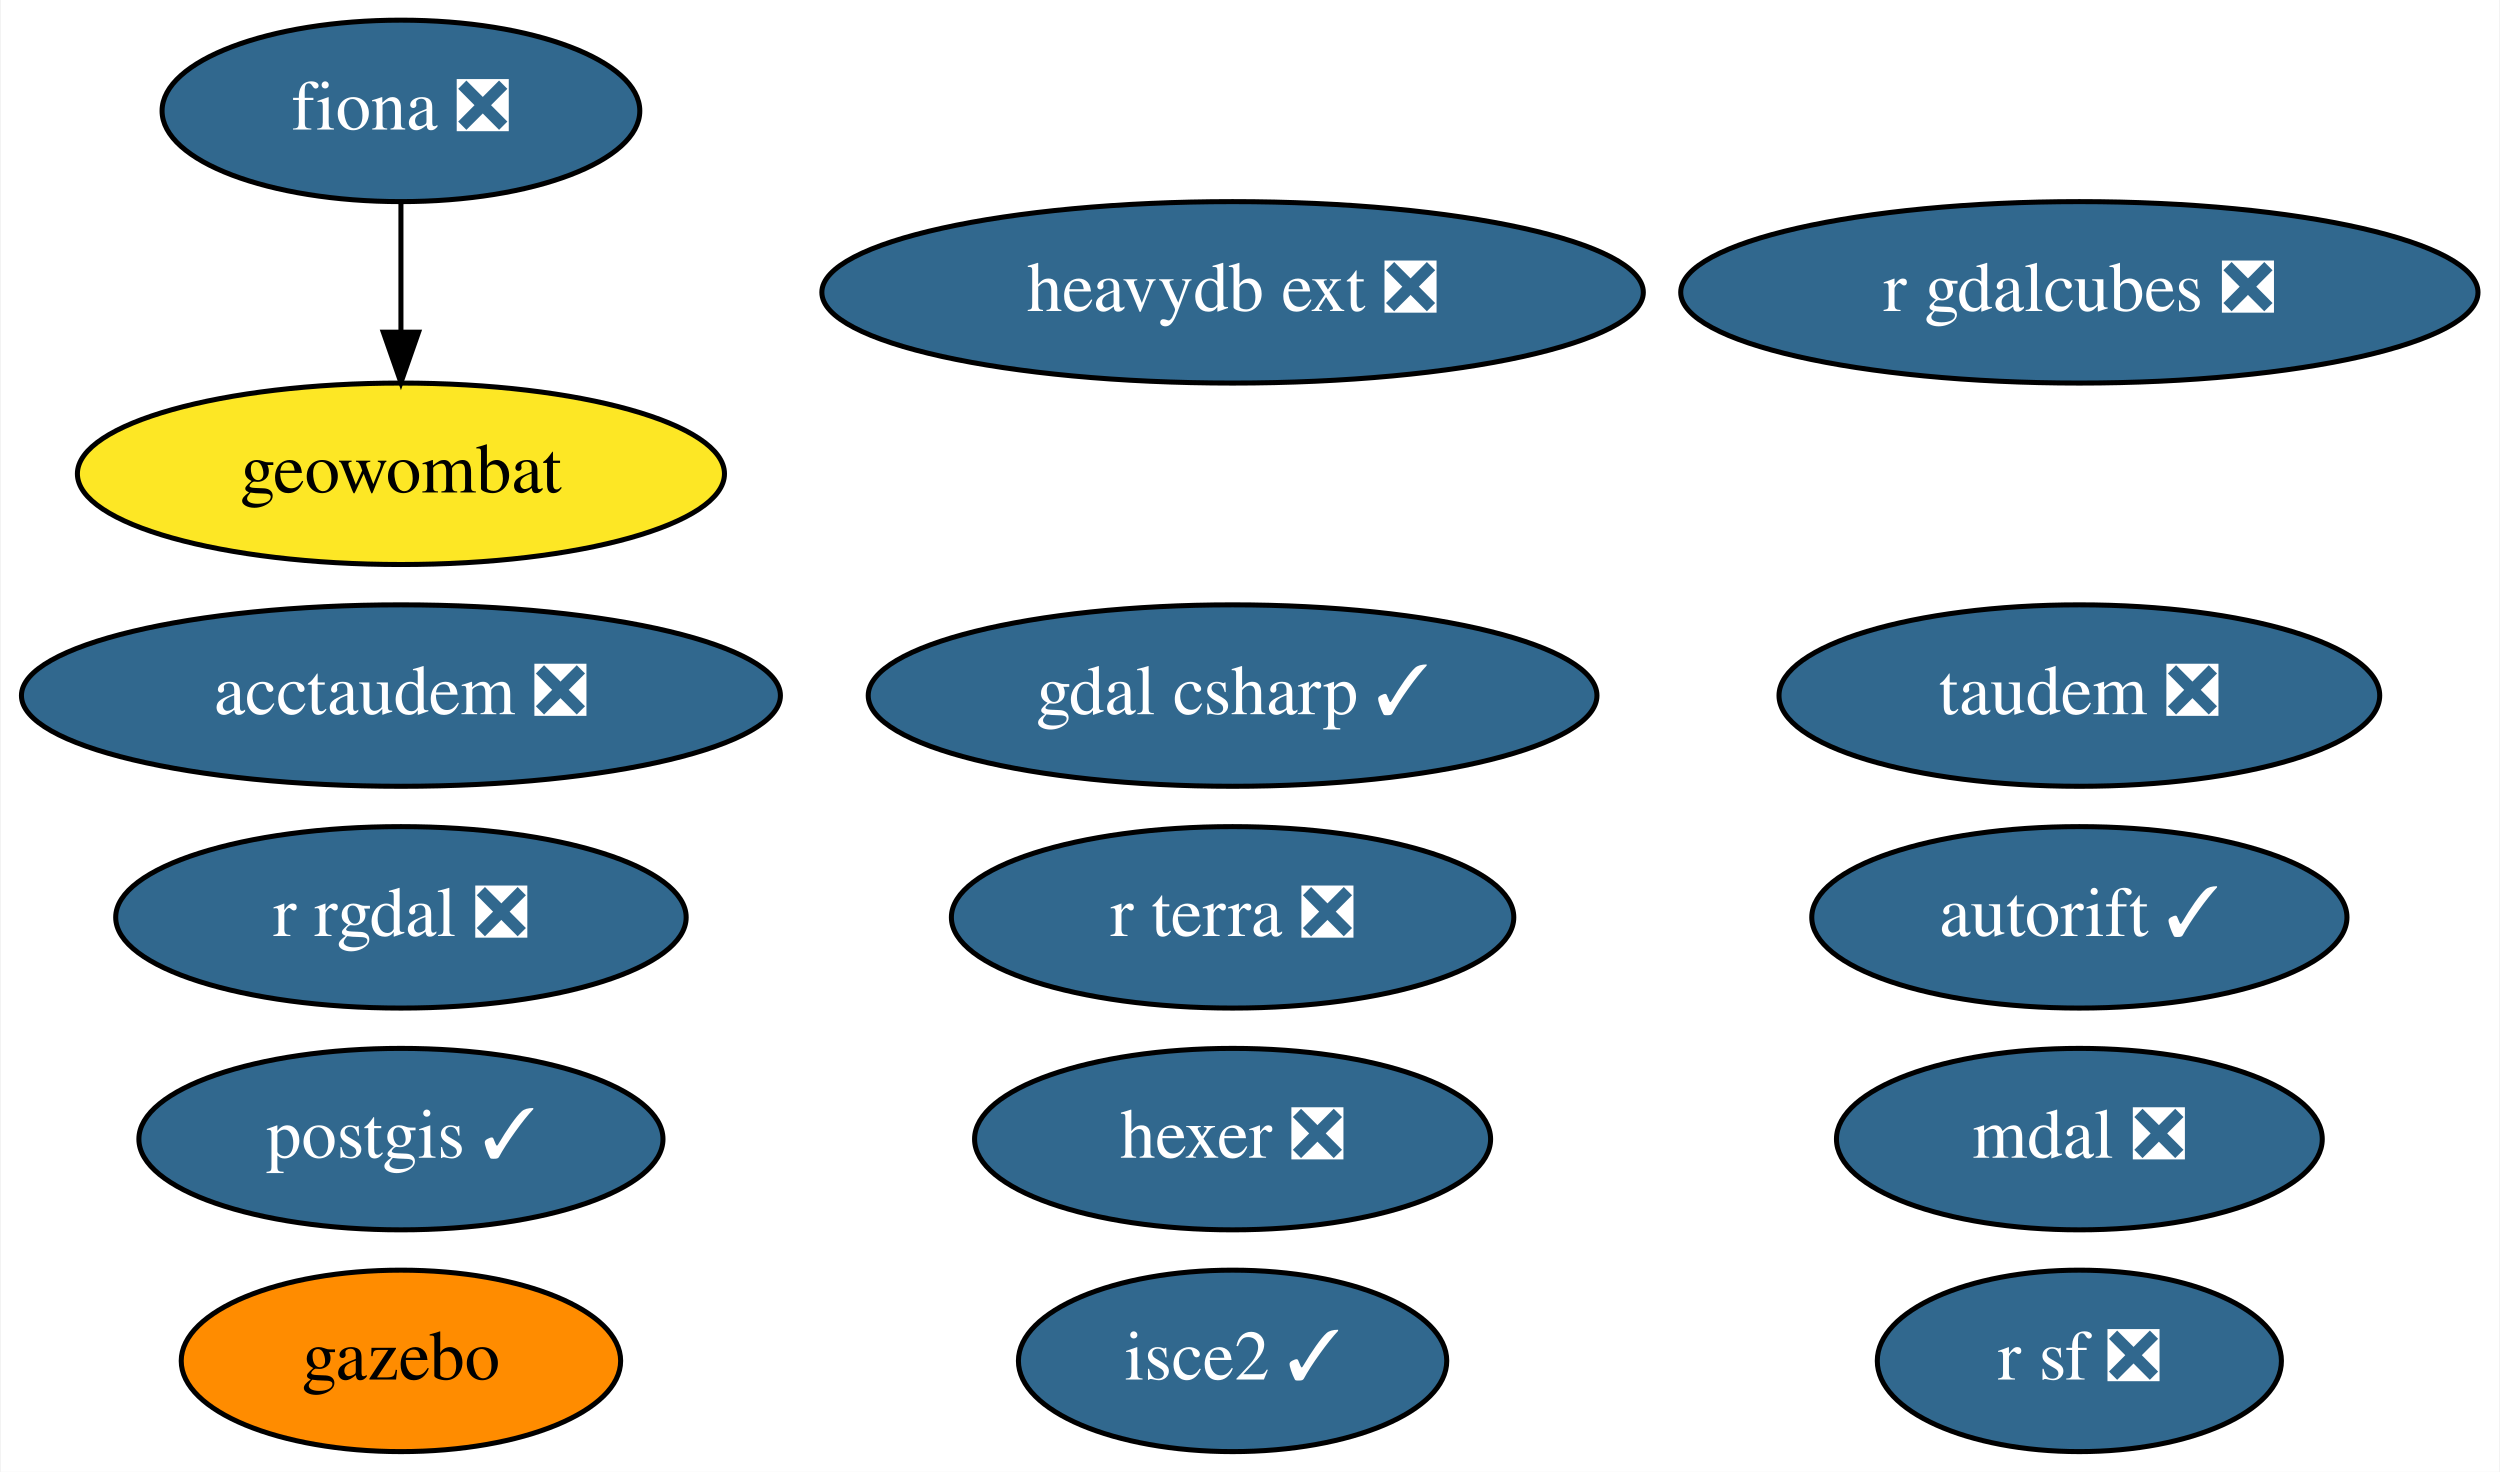
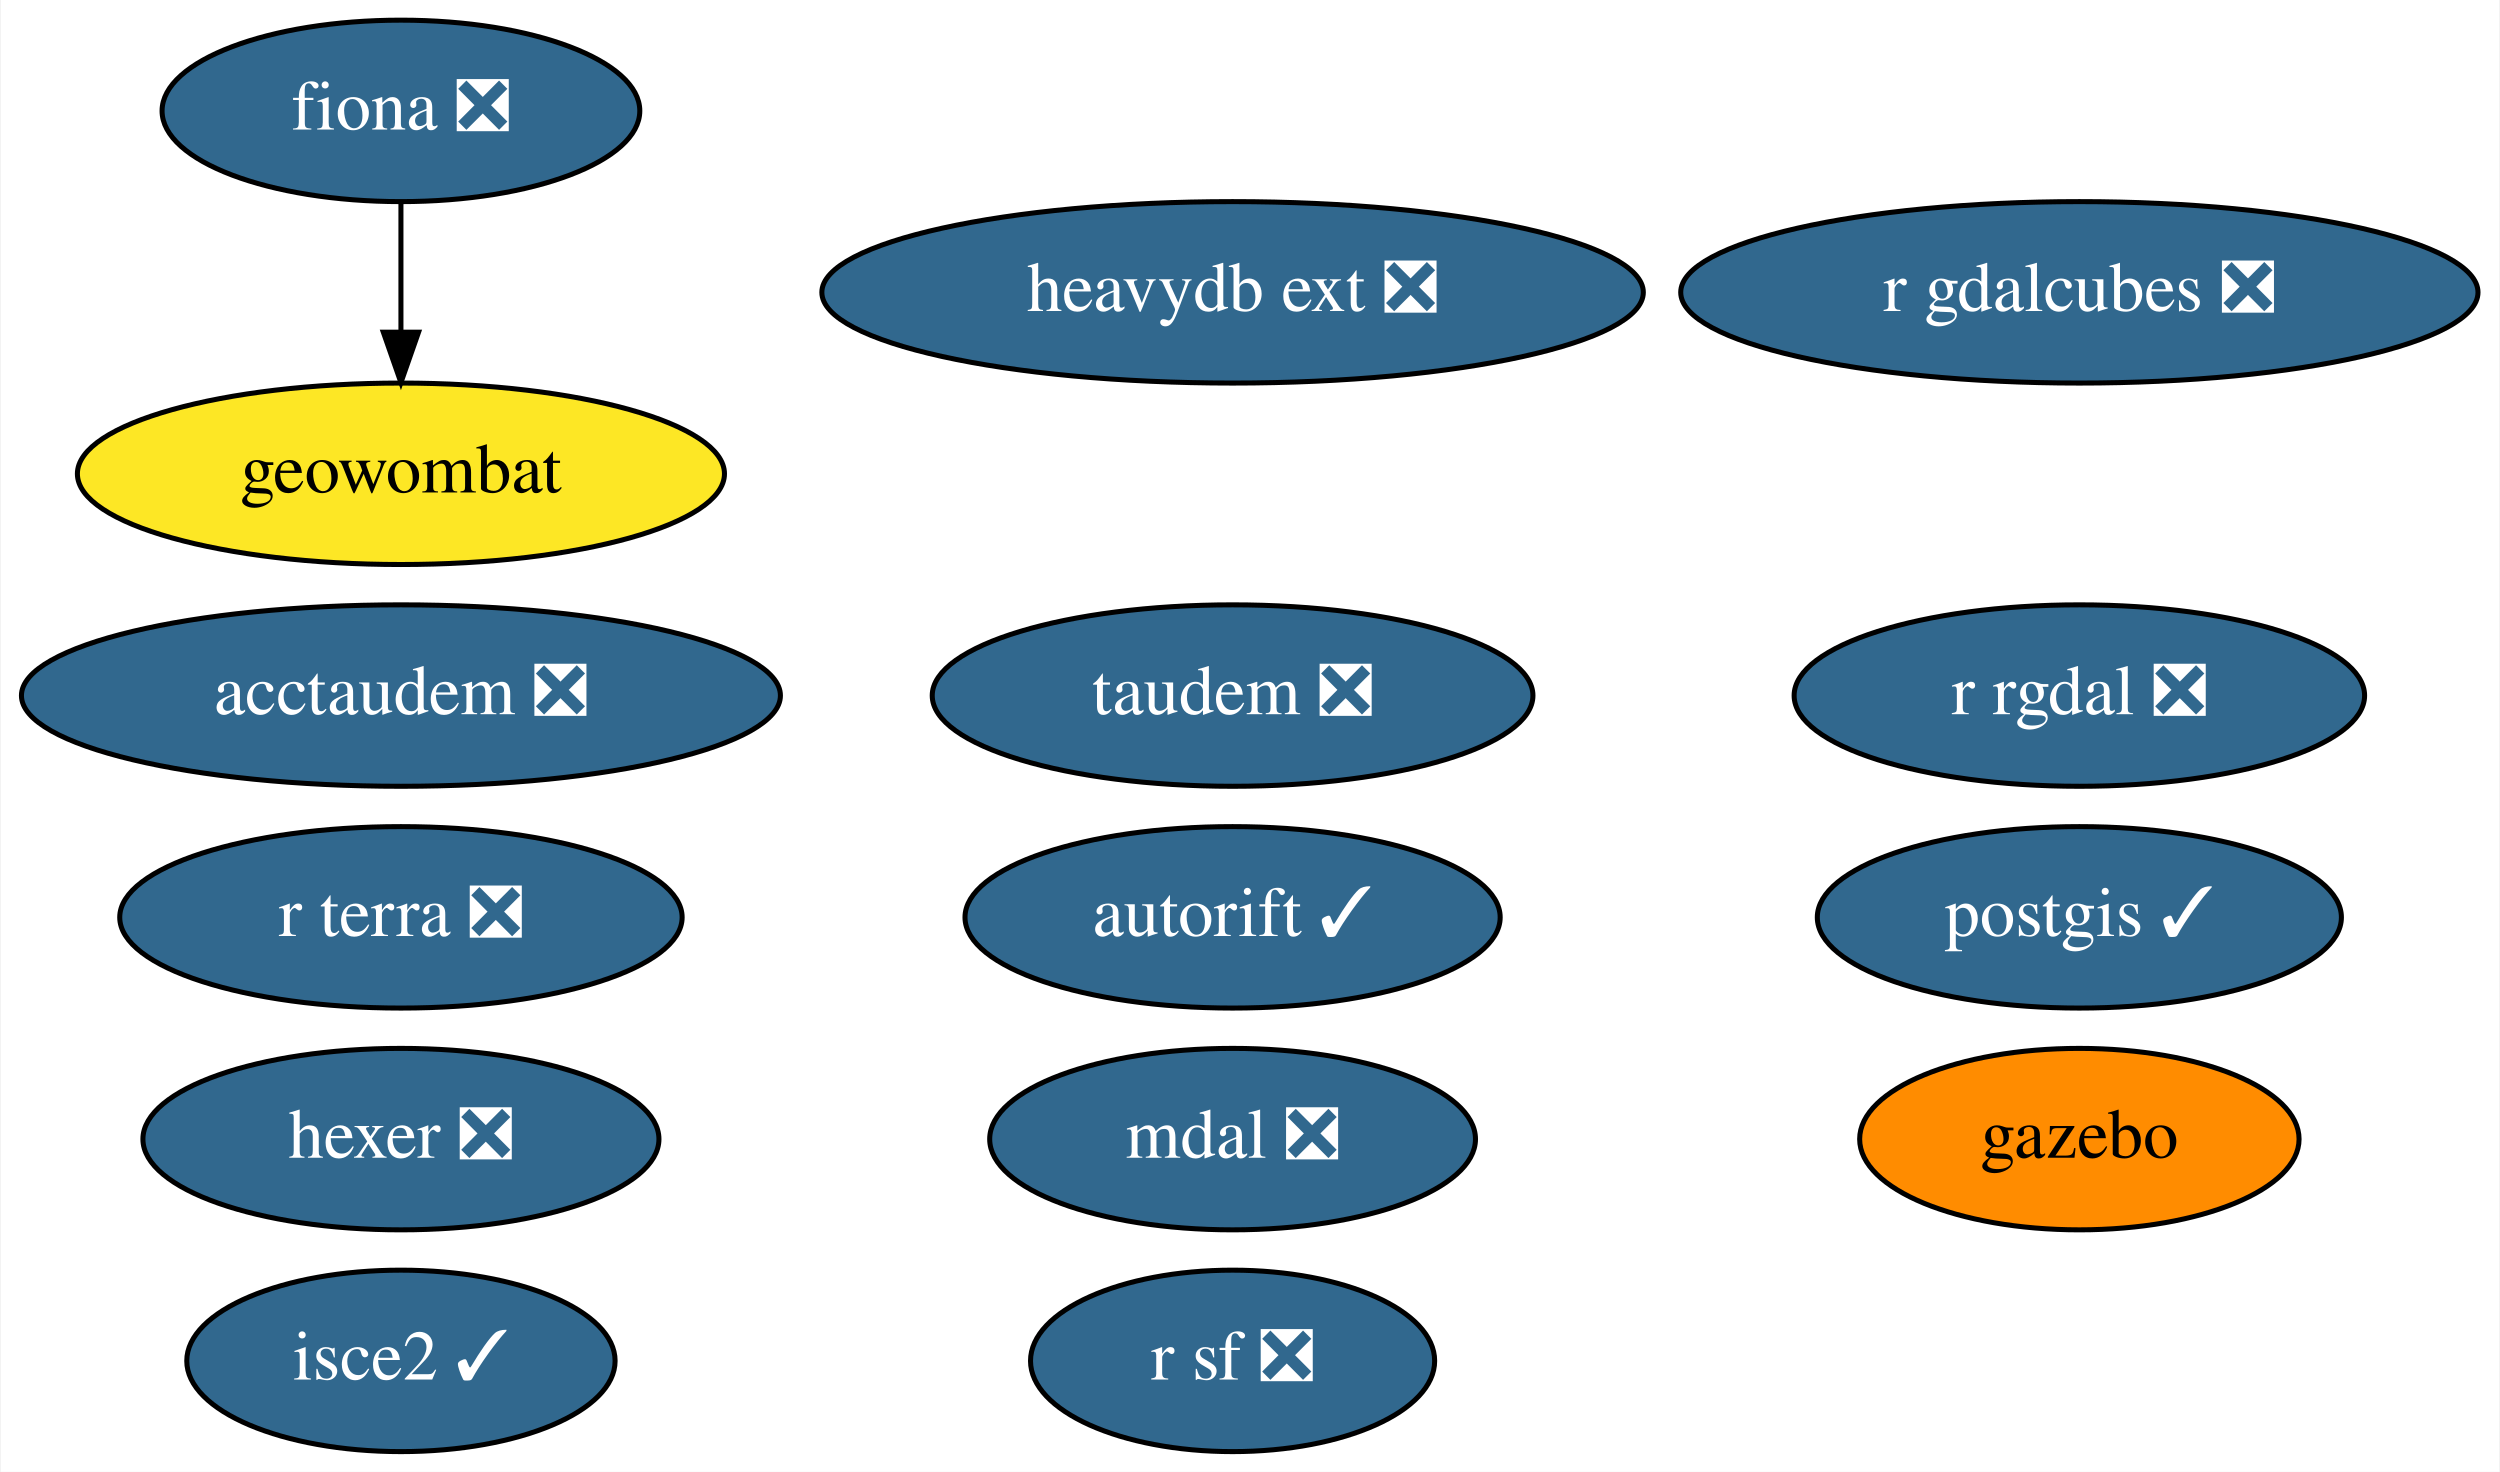
<svg xmlns="http://www.w3.org/2000/svg" xmlns:xlink="http://www.w3.org/1999/xlink" width="496pt" height="292pt" viewBox="0.00 0.00 495.69 292.00">
  <g id="graph0" class="graph" transform="scale(1 1) rotate(0) translate(4 288)">
    <polygon fill="white" stroke="none" points="-4,4 -4,-288 491.69,-288 491.69,4 -4,4" />
    <g id="node1" class="node">
      <g id="a_node1">
        <a xlink:href="https://github.com/conda-forge/fiona-feedstock/pull/202" xlink:title="fiona ❎">
          <ellipse fill="#31688e" stroke="black" cx="75.39" cy="-266" rx="47.39" ry="18" />
          <text text-anchor="middle" x="75.39" y="-262.3" font-family="Times,serif" font-size="14.00" fill="white">fiona ❎</text>
        </a>
      </g>
    </g>
    <g id="node9" class="node">
      <g id="a_node9">
        <a xlink:href="https://github.com/conda-forge/geowombat-feedstock" xlink:title="geowombat">
          <ellipse fill="#fde725" stroke="black" cx="75.39" cy="-194" rx="64.19" ry="18" />
          <text text-anchor="middle" x="75.39" y="-190.3" font-family="Times,serif" font-size="14.00">geowombat</text>
        </a>
      </g>
    </g>
    <g id="edge1" class="edge">
      <path fill="none" stroke="black" d="M75.39,-247.7C75.39,-239.98 75.39,-230.71 75.39,-222.11" />
      <polygon fill="black" stroke="black" points="78.89,-222.1 75.39,-212.1 71.89,-222.1 78.89,-222.1" />
    </g>
    <g id="node2" class="node">
      <g id="a_node2">
        <a xlink:href="https://github.com/conda-forge/postgis-feedstock/pull/88" xlink:title="postgis ✓">
-           <ellipse fill="#31688e" stroke="black" cx="75.39" cy="-62" rx="51.99" ry="18" />
-           <text text-anchor="middle" x="75.39" y="-58.3" font-family="Times,serif" font-size="14.00" fill="white">postgis ✓</text>
+           <ellipse fill="#31688e" stroke="black" cx="408.39" cy="-106" rx="51.99" ry="18" />
+           <text text-anchor="middle" x="408.39" y="-102.3" font-family="Times,serif" font-size="14.00" fill="white">postgis ✓</text>
        </a>
      </g>
    </g>
    <g id="node3" class="node">
      <g id="a_node3">
        <a xlink:href="https://github.com/conda-forge/r-rgdal-feedstock/pull/63" xlink:title="r rgdal ❎">
-           <ellipse fill="#31688e" stroke="black" cx="75.39" cy="-106" rx="56.59" ry="18" />
-           <text text-anchor="middle" x="75.39" y="-102.3" font-family="Times,serif" font-size="14.00" fill="white">r rgdal ❎</text>
+           <ellipse fill="#31688e" stroke="black" cx="408.39" cy="-150" rx="56.59" ry="18" />
+           <text text-anchor="middle" x="408.39" y="-146.3" font-family="Times,serif" font-size="14.00" fill="white">r rgdal ❎</text>
        </a>
      </g>
    </g>
    <g id="node4" class="node">
      <g id="a_node4">
        <a xlink:href="https://github.com/conda-forge/r-sf-feedstock/pull/83" xlink:title="r sf ❎">
-           <ellipse fill="#31688e" stroke="black" cx="408.39" cy="-18" rx="40.09" ry="18" />
-           <text text-anchor="middle" x="408.39" y="-14.3" font-family="Times,serif" font-size="14.00" fill="white">r sf ❎</text>
+           <ellipse fill="#31688e" stroke="black" cx="240.39" cy="-18" rx="40.09" ry="18" />
+           <text text-anchor="middle" x="240.39" y="-14.3" font-family="Times,serif" font-size="14.00" fill="white">r sf ❎</text>
        </a>
      </g>
    </g>
    <g id="node5" class="node">
      <g id="a_node5">
        <a xlink:href="https://github.com/conda-forge/hexer-feedstock/pull/11" xlink:title="hexer ❎">
-           <ellipse fill="#31688e" stroke="black" cx="240.39" cy="-62" rx="51.19" ry="18" />
-           <text text-anchor="middle" x="240.39" y="-58.3" font-family="Times,serif" font-size="14.00" fill="white">hexer ❎</text>
+           <ellipse fill="#31688e" stroke="black" cx="75.39" cy="-62" rx="51.19" ry="18" />
+           <text text-anchor="middle" x="75.39" y="-58.3" font-family="Times,serif" font-size="14.00" fill="white">hexer ❎</text>
        </a>
      </g>
    </g>
    <g id="node6" class="node">
      <g id="a_node6">
        <a xlink:href="https://github.com/conda-forge/isce2-feedstock/pull/58" xlink:title="isce2 ✓">
-           <ellipse fill="#31688e" stroke="black" cx="240.39" cy="-18" rx="42.49" ry="18" />
-           <text text-anchor="middle" x="240.39" y="-14.3" font-family="Times,serif" font-size="14.00" fill="white">isce2 ✓</text>
+           <ellipse fill="#31688e" stroke="black" cx="75.39" cy="-18" rx="42.49" ry="18" />
+           <text text-anchor="middle" x="75.39" y="-14.3" font-family="Times,serif" font-size="14.00" fill="white">isce2 ✓</text>
        </a>
      </g>
    </g>
    <g id="node7" class="node">
      <g id="a_node7">
        <a xlink:href="https://github.com/conda-forge/autorift-feedstock/pull/45" xlink:title="autorift ✓">
-           <ellipse fill="#31688e" stroke="black" cx="408.39" cy="-106" rx="53.09" ry="18" />
-           <text text-anchor="middle" x="408.39" y="-102.3" font-family="Times,serif" font-size="14.00" fill="white">autorift ✓</text>
+           <ellipse fill="#31688e" stroke="black" cx="240.39" cy="-106" rx="53.09" ry="18" />
+           <text text-anchor="middle" x="240.39" y="-102.3" font-family="Times,serif" font-size="14.00" fill="white">autorift ✓</text>
        </a>
      </g>
    </g>
    <g id="node8" class="node">
      <g id="a_node8">
        <a xlink:href="https://github.com/conda-forge/gazebo-feedstock" xlink:title="gazebo">
-           <ellipse fill="#ff8c00" stroke="black" cx="75.39" cy="-18" rx="43.59" ry="18" />
-           <text text-anchor="middle" x="75.39" y="-14.3" font-family="Times,serif" font-size="14.00">gazebo</text>
+           <ellipse fill="#ff8c00" stroke="black" cx="408.39" cy="-62" rx="43.59" ry="18" />
+           <text text-anchor="middle" x="408.39" y="-58.3" font-family="Times,serif" font-size="14.00">gazebo</text>
        </a>
      </g>
    </g>
    <g id="node10" class="node">
      <g id="a_node10">
        <a xlink:href="https://github.com/conda-forge/taudem-feedstock/pull/15" xlink:title="taudem ❎">
-           <ellipse fill="#31688e" stroke="black" cx="408.39" cy="-150" rx="59.59" ry="18" />
-           <text text-anchor="middle" x="408.39" y="-146.3" font-family="Times,serif" font-size="14.00" fill="white">taudem ❎</text>
+           <ellipse fill="#31688e" stroke="black" cx="240.39" cy="-150" rx="59.59" ry="18" />
+           <text text-anchor="middle" x="240.39" y="-146.3" font-family="Times,serif" font-size="14.00" fill="white">taudem ❎</text>
        </a>
      </g>
    </g>
    <g id="node11" class="node">
      <g id="a_node11">
        <a xlink:href="https://github.com/conda-forge/acctaudem-feedstock/pull/10" xlink:title="acctaudem ❎">
          <ellipse fill="#31688e" stroke="black" cx="75.39" cy="-150" rx="75.29" ry="18" />
          <text text-anchor="middle" x="75.39" y="-146.3" font-family="Times,serif" font-size="14.00" fill="white">acctaudem ❎</text>
        </a>
      </g>
    </g>
    <g id="node12" class="node">
      <g id="a_node12">
        <a xlink:href="https://github.com/conda-forge/mdal-feedstock/pull/34" xlink:title="mdal ❎">
-           <ellipse fill="#31688e" stroke="black" cx="408.39" cy="-62" rx="48.19" ry="18" />
-           <text text-anchor="middle" x="408.39" y="-58.3" font-family="Times,serif" font-size="14.00" fill="white">mdal ❎</text>
+           <ellipse fill="#31688e" stroke="black" cx="240.39" cy="-62" rx="48.19" ry="18" />
+           <text text-anchor="middle" x="240.39" y="-58.3" font-family="Times,serif" font-size="14.00" fill="white">mdal ❎</text>
        </a>
      </g>
    </g>
    <g id="node13" class="node">
      <g id="a_node13">
-         <a xlink:href="https://github.com/conda-forge/gdal-csharp-feedstock/pull/15" xlink:title="gdal csharp ✓">
-           <ellipse fill="#31688e" stroke="black" cx="240.39" cy="-150" rx="72.29" ry="18" />
-           <text text-anchor="middle" x="240.39" y="-146.3" font-family="Times,serif" font-size="14.00" fill="white">gdal csharp ✓</text>
-         </a>
-       </g>
-     </g>
-     <g id="node14" class="node">
-       <g id="a_node14">
        <a xlink:href="https://github.com/conda-forge/r-gdalcubes-feedstock/pull/41" xlink:title="r gdalcubes ❎">
          <ellipse fill="#31688e" stroke="black" cx="408.39" cy="-230" rx="79.09" ry="18" />
          <text text-anchor="middle" x="408.39" y="-226.3" font-family="Times,serif" font-size="14.00" fill="white">r gdalcubes ❎</text>
        </a>
      </g>
    </g>
-     <g id="node15" class="node">
-       <g id="a_node15">
+     <g id="node14" class="node">
+       <g id="a_node14">
        <a xlink:href="https://github.com/conda-forge/r-terra-feedstock/pull/50" xlink:title="r terra ❎">
-           <ellipse fill="#31688e" stroke="black" cx="240.39" cy="-106" rx="55.79" ry="18" />
-           <text text-anchor="middle" x="240.39" y="-102.3" font-family="Times,serif" font-size="14.00" fill="white">r terra ❎</text>
+           <ellipse fill="#31688e" stroke="black" cx="75.39" cy="-106" rx="55.79" ry="18" />
+           <text text-anchor="middle" x="75.39" y="-102.3" font-family="Times,serif" font-size="14.00" fill="white">r terra ❎</text>
        </a>
      </g>
    </g>
-     <g id="node16" class="node">
-       <g id="a_node16">
+     <g id="node15" class="node">
+       <g id="a_node15">
        <a xlink:href="https://github.com/conda-forge/heavydb-ext-feedstock/pull/26" xlink:title="heavydb ext ❎">
          <ellipse fill="#31688e" stroke="black" cx="240.39" cy="-230" rx="81.49" ry="18" />
          <text text-anchor="middle" x="240.39" y="-226.3" font-family="Times,serif" font-size="14.00" fill="white">heavydb ext ❎</text>
        </a>
      </g>
    </g>
  </g>
</svg>
